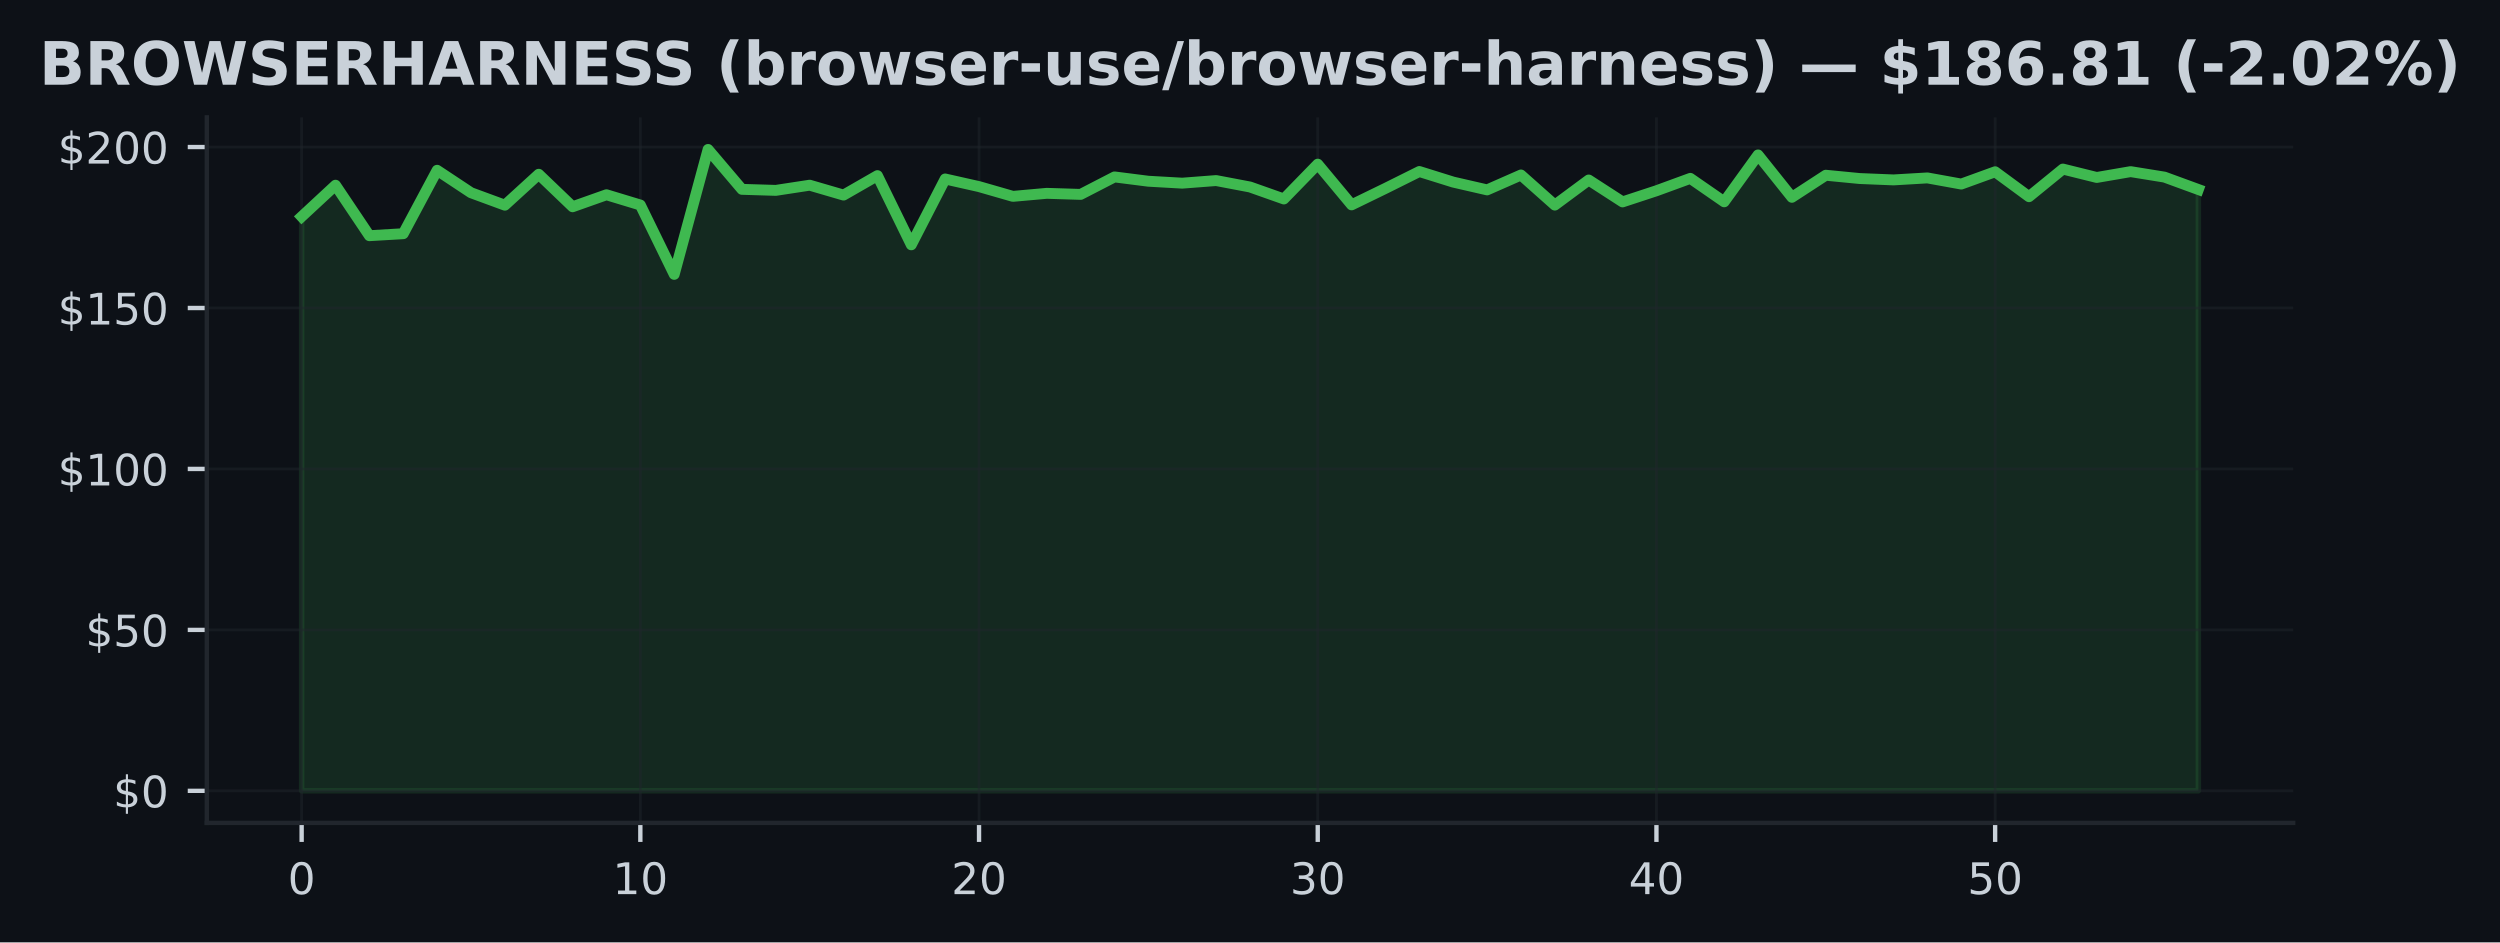
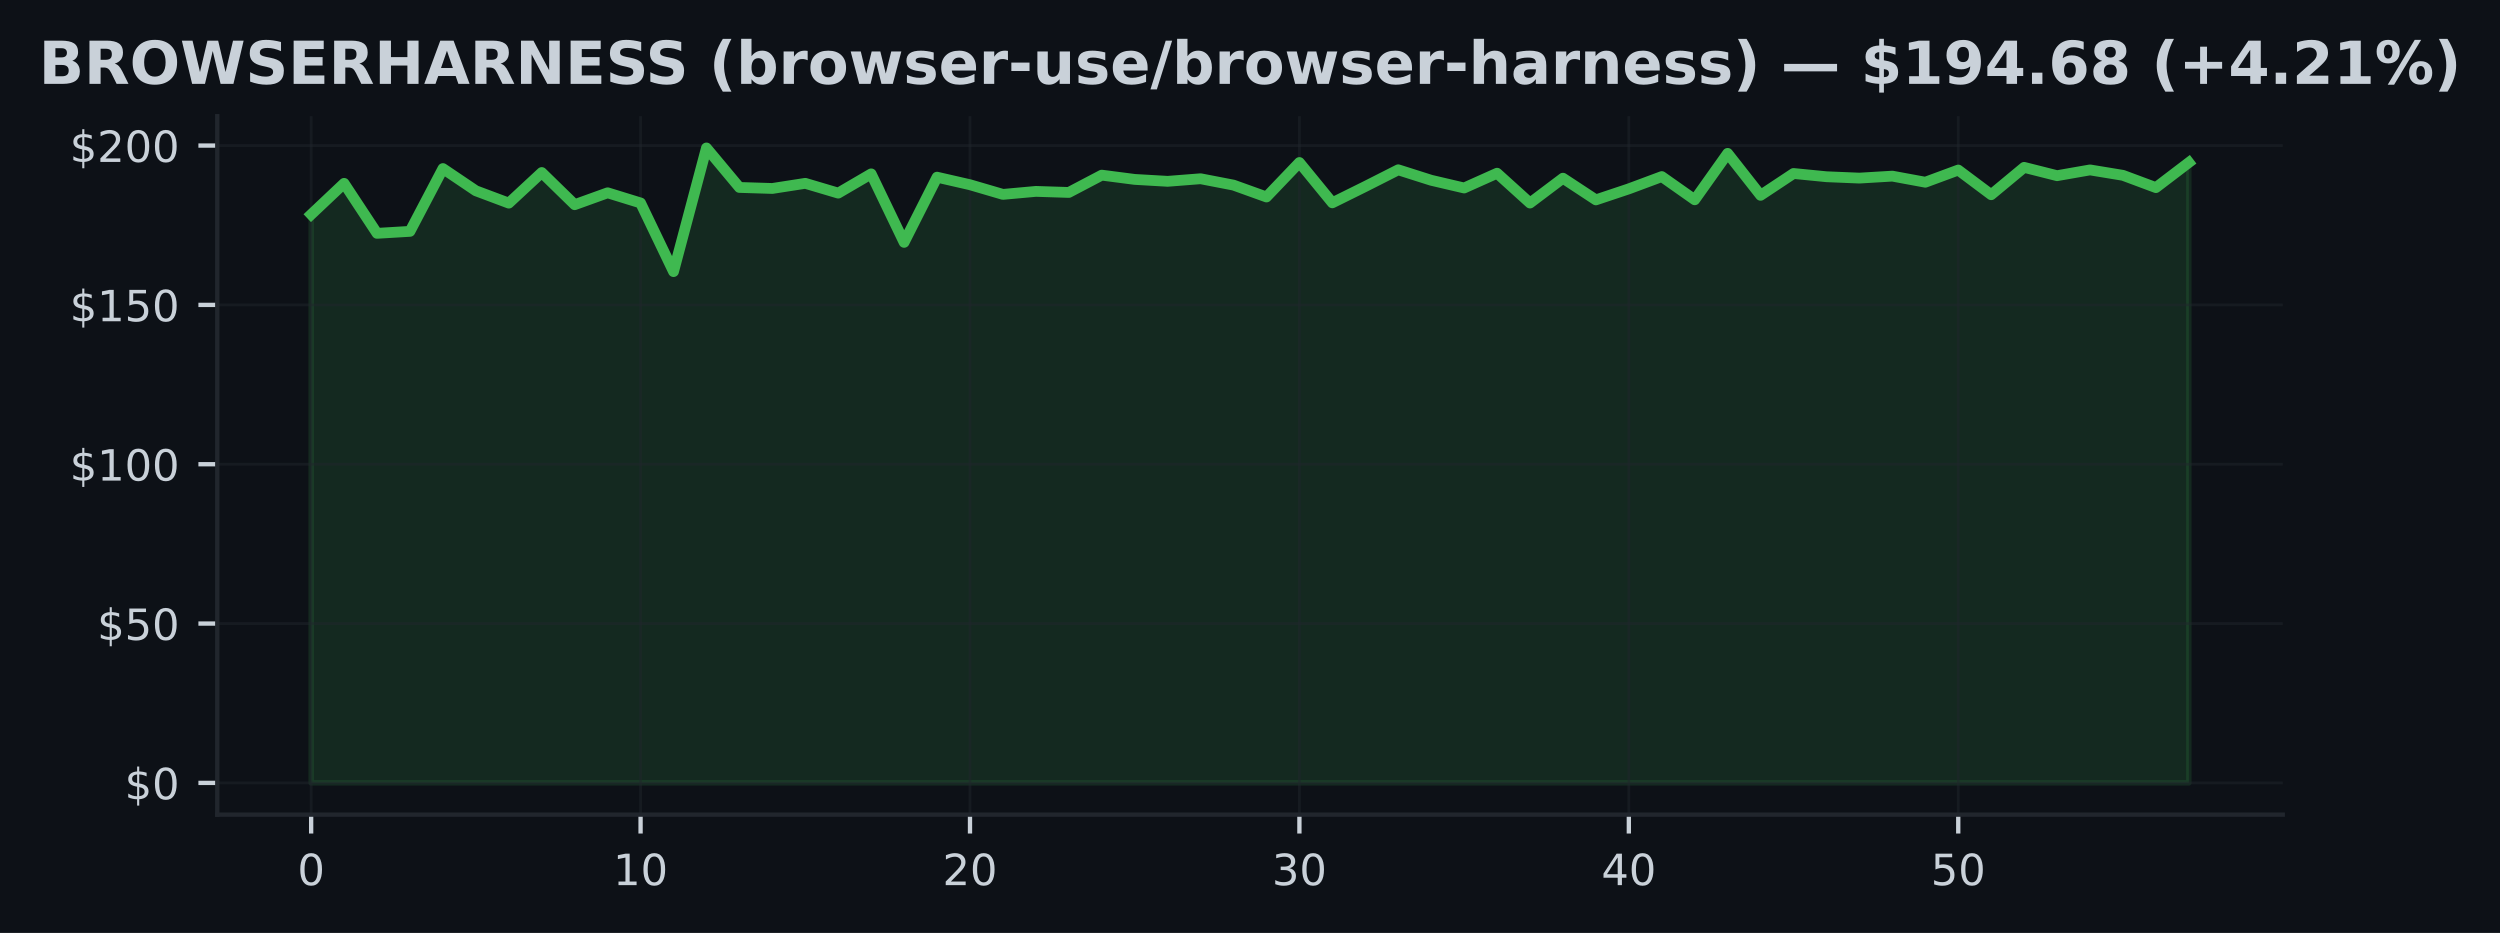
- <svg xmlns="http://www.w3.org/2000/svg" xmlns:xlink="http://www.w3.org/1999/xlink" width="459.106pt" height="173.061pt" viewBox="0 0 459.106 173.061" version="1.1">
+ <svg xmlns="http://www.w3.org/2000/svg" xmlns:xlink="http://www.w3.org/1999/xlink" width="463.759pt" height="173.061pt" viewBox="0 0 463.759 173.061" version="1.1">
  <defs>
    <style type="text/css">*{stroke-linejoin: round; stroke-linecap: butt}</style>
  </defs>
  <g id="figure_1">
    <g id="patch_1">
-       <path d="M 0 173.061  L 459.106 173.061  L 459.106 0  L 0 0  z " style="fill: #0d1117" />
+       <path d="M 0 173.061  L 463.759 173.061  L 463.759 0  L 0 0  z " style="fill: #0d1117" />
    </g>
    <g id="axes_1">
      <g id="patch_2">
-         <path d="M 37.978 151.118  L 421.128 151.118  L 421.128 21.558  L 37.978 21.558  z " style="fill: #0d1117" />
+         <path d="M 40.304 151.118  L 423.454 151.118  L 423.454 21.558  L 40.304 21.558  z " style="fill: #0d1117" />
      </g>
      <g id="FillBetweenPolyCollection_1">
        <defs>
-           <path id="m6c54818501" d="M 55.394 -27.832  L 55.394 -133.277  L 61.614 -139.046  L 67.834 -129.777  L 74.054 -130.144  L 80.274 -141.789  L 86.494 -137.669  L 92.714 -135.381  L 98.934 -141.056  L 105.154 -135.091  L 111.374 -137.296  L 117.594 -135.411  L 123.814 -122.678  L 130.033 -145.613  L 136.253 -138.289  L 142.473 -138.1  L 148.693 -139.052  L 154.913 -137.237  L 161.133 -140.808  L 167.353 -128.104  L 173.573 -140.193  L 179.793 -138.792  L 186.013 -137.001  L 192.233 -137.556  L 198.453 -137.361  L 204.673 -140.571  L 210.893 -139.779  L 217.113 -139.424  L 223.333 -139.903  L 229.553 -138.721  L 235.773 -136.522  L 241.993 -142.912  L 248.213 -135.44  L 254.433 -138.467  L 260.653 -141.564  L 266.873 -139.619  L 273.093 -138.189  L 279.313 -140.926  L 285.533 -135.399  L 291.753 -140.004  L 297.973 -135.984  L 304.193 -138.029  L 310.413 -140.305  L 316.633 -136.002  L 322.852 -144.608  L 329.072 -136.829  L 335.292 -140.878  L 341.512 -140.276  L 347.732 -140.021  L 353.952 -140.388  L 360.172 -139.259  L 366.392 -141.517  L 372.612 -136.942  L 378.832 -142.013  L 385.052 -140.471  L 391.272 -141.541  L 397.492 -140.536  L 403.712 -138.26  L 403.712 -27.832  L 403.712 -27.832  L 397.492 -27.832  L 391.272 -27.832  L 385.052 -27.832  L 378.832 -27.832  L 372.612 -27.832  L 366.392 -27.832  L 360.172 -27.832  L 353.952 -27.832  L 347.732 -27.832  L 341.512 -27.832  L 335.292 -27.832  L 329.072 -27.832  L 322.852 -27.832  L 316.633 -27.832  L 310.413 -27.832  L 304.193 -27.832  L 297.973 -27.832  L 291.753 -27.832  L 285.533 -27.832  L 279.313 -27.832  L 273.093 -27.832  L 266.873 -27.832  L 260.653 -27.832  L 254.433 -27.832  L 248.213 -27.832  L 241.993 -27.832  L 235.773 -27.832  L 229.553 -27.832  L 223.333 -27.832  L 217.113 -27.832  L 210.893 -27.832  L 204.673 -27.832  L 198.453 -27.832  L 192.233 -27.832  L 186.013 -27.832  L 179.793 -27.832  L 173.573 -27.832  L 167.353 -27.832  L 161.133 -27.832  L 154.913 -27.832  L 148.693 -27.832  L 142.473 -27.832  L 136.253 -27.832  L 130.033 -27.832  L 123.814 -27.832  L 117.594 -27.832  L 111.374 -27.832  L 105.154 -27.832  L 98.934 -27.832  L 92.714 -27.832  L 86.494 -27.832  L 80.274 -27.832  L 74.054 -27.832  L 67.834 -27.832  L 61.614 -27.832  L 55.394 -27.832  z " style="stroke: #3fb950; stroke-opacity: 0.15" />
+           <path id="m1ab6bc17b4" d="M 57.72 -27.832  L 57.72 -133.277  L 63.831 -139.046  L 69.942 -129.777  L 76.053 -130.144  L 82.164 -141.789  L 88.274 -137.669  L 94.385 -135.381  L 100.496 -141.056  L 106.607 -135.091  L 112.718 -137.296  L 118.829 -135.411  L 124.94 -122.678  L 131.05 -145.613  L 137.161 -138.289  L 143.272 -138.1  L 149.383 -139.052  L 155.494 -137.237  L 161.605 -140.808  L 167.715 -128.104  L 173.826 -140.193  L 179.937 -138.792  L 186.048 -137.001  L 192.159 -137.556  L 198.27 -137.361  L 204.38 -140.571  L 210.491 -139.779  L 216.602 -139.424  L 222.713 -139.903  L 228.824 -138.721  L 234.935 -136.522  L 241.046 -142.912  L 247.156 -135.44  L 253.267 -138.467  L 259.378 -141.564  L 265.489 -139.619  L 271.6 -138.189  L 277.711 -140.926  L 283.821 -135.399  L 289.932 -140.004  L 296.043 -135.984  L 302.154 -138.029  L 308.265 -140.305  L 314.376 -136.002  L 320.487 -144.608  L 326.597 -136.829  L 332.708 -140.878  L 338.819 -140.276  L 344.93 -140.021  L 351.041 -140.388  L 357.152 -139.259  L 363.262 -141.517  L 369.373 -136.942  L 375.484 -142.013  L 381.595 -140.471  L 387.706 -141.541  L 393.817 -140.536  L 399.928 -138.26  L 406.038 -142.912  L 406.038 -27.832  L 406.038 -27.832  L 399.928 -27.832  L 393.817 -27.832  L 387.706 -27.832  L 381.595 -27.832  L 375.484 -27.832  L 369.373 -27.832  L 363.262 -27.832  L 357.152 -27.832  L 351.041 -27.832  L 344.93 -27.832  L 338.819 -27.832  L 332.708 -27.832  L 326.597 -27.832  L 320.487 -27.832  L 314.376 -27.832  L 308.265 -27.832  L 302.154 -27.832  L 296.043 -27.832  L 289.932 -27.832  L 283.821 -27.832  L 277.711 -27.832  L 271.6 -27.832  L 265.489 -27.832  L 259.378 -27.832  L 253.267 -27.832  L 247.156 -27.832  L 241.046 -27.832  L 234.935 -27.832  L 228.824 -27.832  L 222.713 -27.832  L 216.602 -27.832  L 210.491 -27.832  L 204.38 -27.832  L 198.27 -27.832  L 192.159 -27.832  L 186.048 -27.832  L 179.937 -27.832  L 173.826 -27.832  L 167.715 -27.832  L 161.605 -27.832  L 155.494 -27.832  L 149.383 -27.832  L 143.272 -27.832  L 137.161 -27.832  L 131.05 -27.832  L 124.94 -27.832  L 118.829 -27.832  L 112.718 -27.832  L 106.607 -27.832  L 100.496 -27.832  L 94.385 -27.832  L 88.274 -27.832  L 82.164 -27.832  L 76.053 -27.832  L 69.942 -27.832  L 63.831 -27.832  L 57.72 -27.832  z " style="stroke: #3fb950; stroke-opacity: 0.15" />
        </defs>
-         <g clip-path="url(#p0e33c841da)">
-           <use xlink:href="#m6c54818501" x="0" y="173.061" style="fill: #3fb950; fill-opacity: 0.15; stroke: #3fb950; stroke-opacity: 0.15" />
+         <g clip-path="url(#pf4659c3455)">
+           <use xlink:href="#m1ab6bc17b4" x="0" y="173.061" style="fill: #3fb950; fill-opacity: 0.15; stroke: #3fb950; stroke-opacity: 0.15" />
        </g>
      </g>
      <g id="matplotlib.axis_1">
        <g id="xtick_1">
          <g id="line2d_1">
-             <path d="M 55.394 151.118  L 55.394 21.558  " clip-path="url(#p0e33c841da)" style="fill: none; stroke: #21262d; stroke-opacity: 0.5; stroke-width: 0.5; stroke-linecap: square" />
+             <path d="M 57.72 151.118  L 57.72 21.558  " clip-path="url(#pf4659c3455)" style="fill: none; stroke: #21262d; stroke-opacity: 0.5; stroke-width: 0.5; stroke-linecap: square" />
          </g>
          <g id="line2d_2">
            <defs>
-               <path id="m4945e90369" d="M 0 0  L 0 3.5  " style="stroke: #c9d1d9; stroke-width: 0.8" />
+               <path id="m1c50ea0f66" d="M 0 0  L 0 3.5  " style="stroke: #c9d1d9; stroke-width: 0.8" />
            </defs>
            <g>
-               <use xlink:href="#m4945e90369" x="55.394" y="151.118" style="fill: #c9d1d9; stroke: #c9d1d9; stroke-width: 0.8" />
+               <use xlink:href="#m1c50ea0f66" x="57.72" y="151.118" style="fill: #c9d1d9; stroke: #c9d1d9; stroke-width: 0.8" />
            </g>
          </g>
          <g id="text_1">
-             <g style="fill: #c9d1d9" transform="translate(52.84888 164.197) scale(0.08 -0.08)">
+             <g style="fill: #c9d1d9" transform="translate(55.17521 164.197) scale(0.08 -0.08)">
              <defs>
                <path id="DejaVuSans-30" d="M 2034 4250  Q 1547 4250 1301 3770  Q 1056 3291 1056 2328  Q 1056 1369 1301 889  Q 1547 409 2034 409  Q 2525 409 2770 889  Q 3016 1369 3016 2328  Q 3016 3291 2770 3770  Q 2525 4250 2034 4250  z M 2034 4750  Q 2819 4750 3233 4129  Q 3647 3509 3647 2328  Q 3647 1150 3233 529  Q 2819 -91 2034 -91  Q 1250 -91 836 529  Q 422 1150 422 2328  Q 422 3509 836 4129  Q 1250 4750 2034 4750  z " transform="scale(0.015625)" />
              </defs>
              <use xlink:href="#DejaVuSans-30" />
            </g>
          </g>
        </g>
        <g id="xtick_2">
          <g id="line2d_3">
-             <path d="M 117.594 151.118  L 117.594 21.558  " clip-path="url(#p0e33c841da)" style="fill: none; stroke: #21262d; stroke-opacity: 0.5; stroke-width: 0.5; stroke-linecap: square" />
+             <path d="M 118.829 151.118  L 118.829 21.558  " clip-path="url(#pf4659c3455)" style="fill: none; stroke: #21262d; stroke-opacity: 0.5; stroke-width: 0.5; stroke-linecap: square" />
          </g>
          <g id="line2d_4">
            <g>
-               <use xlink:href="#m4945e90369" x="117.594" y="151.118" style="fill: #c9d1d9; stroke: #c9d1d9; stroke-width: 0.8" />
+               <use xlink:href="#m1c50ea0f66" x="118.829" y="151.118" style="fill: #c9d1d9; stroke: #c9d1d9; stroke-width: 0.8" />
            </g>
          </g>
          <g id="text_2">
-             <g style="fill: #c9d1d9" transform="translate(112.5036 164.197) scale(0.08 -0.08)">
+             <g style="fill: #c9d1d9" transform="translate(113.7387 164.197) scale(0.08 -0.08)">
              <defs>
                <path id="DejaVuSans-31" d="M 794 531  L 1825 531  L 1825 4091  L 703 3866  L 703 4441  L 1819 4666  L 2450 4666  L 2450 531  L 3481 531  L 3481 0  L 794 0  L 794 531  z " transform="scale(0.015625)" />
              </defs>
              <use xlink:href="#DejaVuSans-31" />
              <use xlink:href="#DejaVuSans-30" transform="translate(63.62305 0)" />
            </g>
          </g>
        </g>
        <g id="xtick_3">
          <g id="line2d_5">
-             <path d="M 179.793 151.118  L 179.793 21.558  " clip-path="url(#p0e33c841da)" style="fill: none; stroke: #21262d; stroke-opacity: 0.5; stroke-width: 0.5; stroke-linecap: square" />
+             <path d="M 179.937 151.118  L 179.937 21.558  " clip-path="url(#pf4659c3455)" style="fill: none; stroke: #21262d; stroke-opacity: 0.5; stroke-width: 0.5; stroke-linecap: square" />
          </g>
          <g id="line2d_6">
            <g>
-               <use xlink:href="#m4945e90369" x="179.793" y="151.118" style="fill: #c9d1d9; stroke: #c9d1d9; stroke-width: 0.8" />
+               <use xlink:href="#m1c50ea0f66" x="179.937" y="151.118" style="fill: #c9d1d9; stroke: #c9d1d9; stroke-width: 0.8" />
            </g>
          </g>
          <g id="text_3">
-             <g style="fill: #c9d1d9" transform="translate(174.7032 164.197) scale(0.08 -0.08)">
+             <g style="fill: #c9d1d9" transform="translate(174.8471 164.197) scale(0.08 -0.08)">
              <defs>
                <path id="DejaVuSans-32" d="M 1228 531  L 3431 531  L 3431 0  L 469 0  L 469 531  Q 828 903 1448 1529  Q 2069 2156 2228 2338  Q 2531 2678 2651 2914  Q 2772 3150 2772 3378  Q 2772 3750 2511 3984  Q 2250 4219 1831 4219  Q 1534 4219 1204 4116  Q 875 4013 500 3803  L 500 4441  Q 881 4594 1212 4672  Q 1544 4750 1819 4750  Q 2544 4750 2975 4387  Q 3406 4025 3406 3419  Q 3406 3131 3298 2873  Q 3191 2616 2906 2266  Q 2828 2175 2409 1742  Q 1991 1309 1228 531  z " transform="scale(0.015625)" />
              </defs>
              <use xlink:href="#DejaVuSans-32" />
              <use xlink:href="#DejaVuSans-30" transform="translate(63.62305 0)" />
            </g>
          </g>
        </g>
        <g id="xtick_4">
          <g id="line2d_7">
-             <path d="M 241.993 151.118  L 241.993 21.558  " clip-path="url(#p0e33c841da)" style="fill: none; stroke: #21262d; stroke-opacity: 0.5; stroke-width: 0.5; stroke-linecap: square" />
+             <path d="M 241.046 151.118  L 241.046 21.558  " clip-path="url(#pf4659c3455)" style="fill: none; stroke: #21262d; stroke-opacity: 0.5; stroke-width: 0.5; stroke-linecap: square" />
          </g>
          <g id="line2d_8">
            <g>
-               <use xlink:href="#m4945e90369" x="241.993" y="151.118" style="fill: #c9d1d9; stroke: #c9d1d9; stroke-width: 0.8" />
+               <use xlink:href="#m1c50ea0f66" x="241.046" y="151.118" style="fill: #c9d1d9; stroke: #c9d1d9; stroke-width: 0.8" />
            </g>
          </g>
          <g id="text_4">
-             <g style="fill: #c9d1d9" transform="translate(236.9029 164.197) scale(0.08 -0.08)">
+             <g style="fill: #c9d1d9" transform="translate(235.9556 164.197) scale(0.08 -0.08)">
              <defs>
                <path id="DejaVuSans-33" d="M 2597 2516  Q 3050 2419 3304 2112  Q 3559 1806 3559 1356  Q 3559 666 3084 287  Q 2609 -91 1734 -91  Q 1441 -91 1130 -33  Q 819 25 488 141  L 488 750  Q 750 597 1062 519  Q 1375 441 1716 441  Q 2309 441 2620 675  Q 2931 909 2931 1356  Q 2931 1769 2642 2001  Q 2353 2234 1838 2234  L 1294 2234  L 1294 2753  L 1863 2753  Q 2328 2753 2575 2939  Q 2822 3125 2822 3475  Q 2822 3834 2567 4026  Q 2313 4219 1838 4219  Q 1578 4219 1281 4162  Q 984 4106 628 3988  L 628 4550  Q 988 4650 1302 4700  Q 1616 4750 1894 4750  Q 2613 4750 3031 4423  Q 3450 4097 3450 3541  Q 3450 3153 3228 2886  Q 3006 2619 2597 2516  z " transform="scale(0.015625)" />
              </defs>
              <use xlink:href="#DejaVuSans-33" />
              <use xlink:href="#DejaVuSans-30" transform="translate(63.62305 0)" />
            </g>
          </g>
        </g>
        <g id="xtick_5">
          <g id="line2d_9">
-             <path d="M 304.193 151.118  L 304.193 21.558  " clip-path="url(#p0e33c841da)" style="fill: none; stroke: #21262d; stroke-opacity: 0.5; stroke-width: 0.5; stroke-linecap: square" />
+             <path d="M 302.154 151.118  L 302.154 21.558  " clip-path="url(#pf4659c3455)" style="fill: none; stroke: #21262d; stroke-opacity: 0.5; stroke-width: 0.5; stroke-linecap: square" />
          </g>
          <g id="line2d_10">
            <g>
-               <use xlink:href="#m4945e90369" x="304.193" y="151.118" style="fill: #c9d1d9; stroke: #c9d1d9; stroke-width: 0.8" />
+               <use xlink:href="#m1c50ea0f66" x="302.154" y="151.118" style="fill: #c9d1d9; stroke: #c9d1d9; stroke-width: 0.8" />
            </g>
          </g>
          <g id="text_5">
-             <g style="fill: #c9d1d9" transform="translate(299.1026 164.197) scale(0.08 -0.08)">
+             <g style="fill: #c9d1d9" transform="translate(297.064 164.197) scale(0.08 -0.08)">
              <defs>
                <path id="DejaVuSans-34" d="M 2419 4116  L 825 1625  L 2419 1625  L 2419 4116  z M 2253 4666  L 3047 4666  L 3047 1625  L 3713 1625  L 3713 1100  L 3047 1100  L 3047 0  L 2419 0  L 2419 1100  L 313 1100  L 313 1709  L 2253 4666  z " transform="scale(0.015625)" />
              </defs>
              <use xlink:href="#DejaVuSans-34" />
              <use xlink:href="#DejaVuSans-30" transform="translate(63.62305 0)" />
            </g>
          </g>
        </g>
        <g id="xtick_6">
          <g id="line2d_11">
-             <path d="M 366.392 151.118  L 366.392 21.558  " clip-path="url(#p0e33c841da)" style="fill: none; stroke: #21262d; stroke-opacity: 0.5; stroke-width: 0.5; stroke-linecap: square" />
+             <path d="M 363.262 151.118  L 363.262 21.558  " clip-path="url(#pf4659c3455)" style="fill: none; stroke: #21262d; stroke-opacity: 0.5; stroke-width: 0.5; stroke-linecap: square" />
          </g>
          <g id="line2d_12">
            <g>
-               <use xlink:href="#m4945e90369" x="366.392" y="151.118" style="fill: #c9d1d9; stroke: #c9d1d9; stroke-width: 0.8" />
+               <use xlink:href="#m1c50ea0f66" x="363.262" y="151.118" style="fill: #c9d1d9; stroke: #c9d1d9; stroke-width: 0.8" />
            </g>
          </g>
          <g id="text_6">
-             <g style="fill: #c9d1d9" transform="translate(361.3023 164.197) scale(0.08 -0.08)">
+             <g style="fill: #c9d1d9" transform="translate(358.1725 164.197) scale(0.08 -0.08)">
              <defs>
                <path id="DejaVuSans-35" d="M 691 4666  L 3169 4666  L 3169 4134  L 1269 4134  L 1269 2991  Q 1406 3038 1543 3061  Q 1681 3084 1819 3084  Q 2600 3084 3056 2656  Q 3513 2228 3513 1497  Q 3513 744 3044 326  Q 2575 -91 1722 -91  Q 1428 -91 1123 -41  Q 819 9 494 109  L 494 744  Q 775 591 1075 516  Q 1375 441 1709 441  Q 2250 441 2565 725  Q 2881 1009 2881 1497  Q 2881 1984 2565 2268  Q 2250 2553 1709 2553  Q 1456 2553 1204 2497  Q 953 2441 691 2322  L 691 4666  z " transform="scale(0.015625)" />
              </defs>
              <use xlink:href="#DejaVuSans-35" />
              <use xlink:href="#DejaVuSans-30" transform="translate(63.62305 0)" />
            </g>
          </g>
        </g>
      </g>
      <g id="matplotlib.axis_2">
        <g id="ytick_1">
          <g id="line2d_13">
-             <path d="M 37.978 145.229  L 421.128 145.229  " clip-path="url(#p0e33c841da)" style="fill: none; stroke: #21262d; stroke-opacity: 0.5; stroke-width: 0.5; stroke-linecap: square" />
+             <path d="M 40.304 145.229  L 423.454 145.229  " clip-path="url(#pf4659c3455)" style="fill: none; stroke: #21262d; stroke-opacity: 0.5; stroke-width: 0.5; stroke-linecap: square" />
          </g>
          <g id="line2d_14">
            <defs>
-               <path id="m9c0dbf8bbf" d="M 0 0  L -3.5 0  " style="stroke: #c9d1d9; stroke-width: 0.8" />
+               <path id="m579ed094b8" d="M 0 0  L -3.5 0  " style="stroke: #c9d1d9; stroke-width: 0.8" />
            </defs>
            <g>
-               <use xlink:href="#m9c0dbf8bbf" x="37.978" y="145.229" style="fill: #c9d1d9; stroke: #c9d1d9; stroke-width: 0.8" />
+               <use xlink:href="#m579ed094b8" x="40.304" y="145.229" style="fill: #c9d1d9; stroke: #c9d1d9; stroke-width: 0.8" />
            </g>
          </g>
          <g id="text_7">
-             <g style="fill: #c9d1d9" transform="translate(20.79797 148.2686) scale(0.08 -0.08)">
+             <g style="fill: #c9d1d9" transform="translate(23.1243 148.2686) scale(0.08 -0.08)">
              <defs>
                <path id="DejaVuSans-24" d="M 2163 -941  L 1850 -941  L 1847 0  Q 1519 6 1191 76  Q 863 147 531 288  L 531 850  Q 850 650 1176 548  Q 1503 447 1850 444  L 1850 1869  Q 1159 1981 845 2250  Q 531 2519 531 2988  Q 531 3497 872 3790  Q 1213 4084 1850 4128  L 1850 4863  L 2163 4863  L 2163 4138  Q 2453 4125 2725 4076  Q 2997 4028 3256 3944  L 3256 3397  Q 2997 3528 2723 3600  Q 2450 3672 2163 3684  L 2163 2350  Q 2872 2241 3206 1959  Q 3541 1678 3541 1191  Q 3541 663 3186 358  Q 2831 53 2163 6  L 2163 -941  z M 1850 2406  L 1850 3688  Q 1488 3647 1297 3481  Q 1106 3316 1106 3041  Q 1106 2772 1282 2622  Q 1459 2472 1850 2406  z M 2163 1806  L 2163 453  Q 2559 506 2761 678  Q 2963 850 2963 1131  Q 2963 1406 2770 1568  Q 2578 1731 2163 1806  z " transform="scale(0.015625)" />
              </defs>
              <use xlink:href="#DejaVuSans-24" />
              <use xlink:href="#DejaVuSans-30" transform="translate(63.62305 0)" />
            </g>
          </g>
        </g>
        <g id="ytick_2">
          <g id="line2d_15">
-             <path d="M 37.978 115.673  L 421.128 115.673  " clip-path="url(#p0e33c841da)" style="fill: none; stroke: #21262d; stroke-opacity: 0.5; stroke-width: 0.5; stroke-linecap: square" />
+             <path d="M 40.304 115.673  L 423.454 115.673  " clip-path="url(#pf4659c3455)" style="fill: none; stroke: #21262d; stroke-opacity: 0.5; stroke-width: 0.5; stroke-linecap: square" />
          </g>
          <g id="line2d_16">
            <g>
-               <use xlink:href="#m9c0dbf8bbf" x="37.978" y="115.673" style="fill: #c9d1d9; stroke: #c9d1d9; stroke-width: 0.8" />
+               <use xlink:href="#m579ed094b8" x="40.304" y="115.673" style="fill: #c9d1d9; stroke: #c9d1d9; stroke-width: 0.8" />
            </g>
          </g>
          <g id="text_8">
-             <g style="fill: #c9d1d9" transform="translate(15.70797 118.7123) scale(0.08 -0.08)">
+             <g style="fill: #c9d1d9" transform="translate(18.0343 118.7123) scale(0.08 -0.08)">
              <use xlink:href="#DejaVuSans-24" />
              <use xlink:href="#DejaVuSans-35" transform="translate(63.62305 0)" />
              <use xlink:href="#DejaVuSans-30" transform="translate(127.2461 0)" />
            </g>
          </g>
        </g>
        <g id="ytick_3">
          <g id="line2d_17">
-             <path d="M 37.978 86.117  L 421.128 86.117  " clip-path="url(#p0e33c841da)" style="fill: none; stroke: #21262d; stroke-opacity: 0.5; stroke-width: 0.5; stroke-linecap: square" />
+             <path d="M 40.304 86.117  L 423.454 86.117  " clip-path="url(#pf4659c3455)" style="fill: none; stroke: #21262d; stroke-opacity: 0.5; stroke-width: 0.5; stroke-linecap: square" />
          </g>
          <g id="line2d_18">
            <g>
-               <use xlink:href="#m9c0dbf8bbf" x="37.978" y="86.117" style="fill: #c9d1d9; stroke: #c9d1d9; stroke-width: 0.8" />
+               <use xlink:href="#m579ed094b8" x="40.304" y="86.117" style="fill: #c9d1d9; stroke: #c9d1d9; stroke-width: 0.8" />
            </g>
          </g>
          <g id="text_9">
-             <g style="fill: #c9d1d9" transform="translate(10.61797 89.15598) scale(0.08 -0.08)">
+             <g style="fill: #c9d1d9" transform="translate(12.9443 89.15598) scale(0.08 -0.08)">
              <use xlink:href="#DejaVuSans-24" />
              <use xlink:href="#DejaVuSans-31" transform="translate(63.62305 0)" />
              <use xlink:href="#DejaVuSans-30" transform="translate(127.2461 0)" />
              <use xlink:href="#DejaVuSans-30" transform="translate(190.8691 0)" />
            </g>
          </g>
        </g>
        <g id="ytick_4">
          <g id="line2d_19">
-             <path d="M 37.978 56.56  L 421.128 56.56  " clip-path="url(#p0e33c841da)" style="fill: none; stroke: #21262d; stroke-opacity: 0.5; stroke-width: 0.5; stroke-linecap: square" />
+             <path d="M 40.304 56.56  L 423.454 56.56  " clip-path="url(#pf4659c3455)" style="fill: none; stroke: #21262d; stroke-opacity: 0.5; stroke-width: 0.5; stroke-linecap: square" />
          </g>
          <g id="line2d_20">
            <g>
-               <use xlink:href="#m9c0dbf8bbf" x="37.978" y="56.56" style="fill: #c9d1d9; stroke: #c9d1d9; stroke-width: 0.8" />
+               <use xlink:href="#m579ed094b8" x="40.304" y="56.56" style="fill: #c9d1d9; stroke: #c9d1d9; stroke-width: 0.8" />
            </g>
          </g>
          <g id="text_10">
-             <g style="fill: #c9d1d9" transform="translate(10.61797 59.59969) scale(0.08 -0.08)">
+             <g style="fill: #c9d1d9" transform="translate(12.9443 59.59969) scale(0.08 -0.08)">
              <use xlink:href="#DejaVuSans-24" />
              <use xlink:href="#DejaVuSans-31" transform="translate(63.62305 0)" />
              <use xlink:href="#DejaVuSans-35" transform="translate(127.2461 0)" />
              <use xlink:href="#DejaVuSans-30" transform="translate(190.8691 0)" />
            </g>
          </g>
        </g>
        <g id="ytick_5">
          <g id="line2d_21">
-             <path d="M 37.978 27.004  L 421.128 27.004  " clip-path="url(#p0e33c841da)" style="fill: none; stroke: #21262d; stroke-opacity: 0.5; stroke-width: 0.5; stroke-linecap: square" />
+             <path d="M 40.304 27.004  L 423.454 27.004  " clip-path="url(#pf4659c3455)" style="fill: none; stroke: #21262d; stroke-opacity: 0.5; stroke-width: 0.5; stroke-linecap: square" />
          </g>
          <g id="line2d_22">
            <g>
-               <use xlink:href="#m9c0dbf8bbf" x="37.978" y="27.004" style="fill: #c9d1d9; stroke: #c9d1d9; stroke-width: 0.8" />
+               <use xlink:href="#m579ed094b8" x="40.304" y="27.004" style="fill: #c9d1d9; stroke: #c9d1d9; stroke-width: 0.8" />
            </g>
          </g>
          <g id="text_11">
-             <g style="fill: #c9d1d9" transform="translate(10.61797 30.0434) scale(0.08 -0.08)">
+             <g style="fill: #c9d1d9" transform="translate(12.9443 30.0434) scale(0.08 -0.08)">
              <use xlink:href="#DejaVuSans-24" />
              <use xlink:href="#DejaVuSans-32" transform="translate(63.62305 0)" />
              <use xlink:href="#DejaVuSans-30" transform="translate(127.2461 0)" />
              <use xlink:href="#DejaVuSans-30" transform="translate(190.8691 0)" />
            </g>
          </g>
        </g>
      </g>
      <g id="line2d_23">
-         <path d="M 55.394 39.784  L 61.614 34.015  L 67.834 43.284  L 74.054 42.917  L 80.274 31.272  L 86.494 35.392  L 92.714 37.68  L 98.934 32.005  L 105.154 37.969  L 111.374 35.765  L 117.594 37.65  L 123.814 50.383  L 130.033 27.447  L 136.253 34.771  L 142.473 34.961  L 148.693 34.009  L 154.913 35.824  L 161.133 32.253  L 167.353 44.957  L 173.573 32.868  L 179.793 34.269  L 186.013 36.06  L 192.233 35.504  L 198.453 35.699  L 204.673 32.49  L 210.893 33.282  L 217.113 33.636  L 223.333 33.158  L 229.553 34.34  L 235.773 36.539  L 241.993 30.149  L 248.213 37.621  L 254.433 34.594  L 260.653 31.497  L 266.873 33.441  L 273.093 34.872  L 279.313 32.135  L 285.533 37.662  L 291.753 33.057  L 297.973 37.077  L 304.193 35.032  L 310.413 32.756  L 316.633 37.059  L 322.852 28.452  L 329.072 36.232  L 335.292 32.182  L 341.512 32.785  L 347.732 33.039  L 353.952 32.673  L 360.172 33.802  L 366.392 31.544  L 372.612 36.119  L 378.832 31.047  L 385.052 32.59  L 391.272 31.52  L 397.492 32.525  L 403.712 34.801  " clip-path="url(#p0e33c841da)" style="fill: none; stroke: #3fb950; stroke-width: 2; stroke-linecap: square" />
+         <path d="M 57.72 39.784  L 63.831 34.015  L 69.942 43.284  L 76.053 42.917  L 82.164 31.272  L 88.274 35.392  L 94.385 37.68  L 100.496 32.005  L 106.607 37.969  L 112.718 35.765  L 118.829 37.65  L 124.94 50.383  L 131.05 27.447  L 137.161 34.771  L 143.272 34.961  L 149.383 34.009  L 155.494 35.824  L 161.605 32.253  L 167.715 44.957  L 173.826 32.868  L 179.937 34.269  L 186.048 36.06  L 192.159 35.504  L 198.27 35.699  L 204.38 32.49  L 210.491 33.282  L 216.602 33.636  L 222.713 33.158  L 228.824 34.34  L 234.935 36.539  L 241.046 30.149  L 247.156 37.621  L 253.267 34.594  L 259.378 31.497  L 265.489 33.441  L 271.6 34.872  L 277.711 32.135  L 283.821 37.662  L 289.932 33.057  L 296.043 37.077  L 302.154 35.032  L 308.265 32.756  L 314.376 37.059  L 320.487 28.452  L 326.597 36.232  L 332.708 32.182  L 338.819 32.785  L 344.93 33.039  L 351.041 32.673  L 357.152 33.802  L 363.262 31.544  L 369.373 36.119  L 375.484 31.047  L 381.595 32.59  L 387.706 31.52  L 393.817 32.525  L 399.928 34.801  L 406.038 30.149  " clip-path="url(#pf4659c3455)" style="fill: none; stroke: #3fb950; stroke-width: 2; stroke-linecap: square" />
      </g>
      <g id="patch_3">
-         <path d="M 37.978 151.118  L 37.978 21.558  " style="fill: none; stroke: #21262d; stroke-width: 0.8; stroke-linejoin: miter; stroke-linecap: square" />
+         <path d="M 40.304 151.118  L 40.304 21.558  " style="fill: none; stroke: #21262d; stroke-width: 0.8; stroke-linejoin: miter; stroke-linecap: square" />
      </g>
      <g id="patch_4">
-         <path d="M 37.978 151.118  L 421.128 151.118  " style="fill: none; stroke: #21262d; stroke-width: 0.8; stroke-linejoin: miter; stroke-linecap: square" />
+         <path d="M 40.304 151.118  L 423.454 151.118  " style="fill: none; stroke: #21262d; stroke-width: 0.8; stroke-linejoin: miter; stroke-linecap: square" />
      </g>
      <g id="text_12">
        <g style="fill: #c9d1d9" transform="translate(7.2 15.55828) scale(0.11 -0.11)">
          <defs>
            <path id="DejaVuSans-Bold-42" d="M 2456 2859  Q 2741 2859 2887 2984  Q 3034 3109 3034 3353  Q 3034 3594 2887 3720  Q 2741 3847 2456 3847  L 1791 3847  L 1791 2859  L 2456 2859  z M 2497 819  Q 2859 819 3042 972  Q 3225 1125 3225 1434  Q 3225 1738 3044 1889  Q 2863 2041 2497 2041  L 1791 2041  L 1791 819  L 2497 819  z M 3616 2497  Q 4003 2384 4215 2081  Q 4428 1778 4428 1338  Q 4428 663 3972 331  Q 3516 0 2584 0  L 588 0  L 588 4666  L 2394 4666  Q 3366 4666 3802 4372  Q 4238 4078 4238 3431  Q 4238 3091 4078 2852  Q 3919 2613 3616 2497  z " transform="scale(0.015625)" />
            <path id="DejaVuSans-Bold-52" d="M 2297 2597  Q 2675 2597 2839 2737  Q 3003 2878 3003 3200  Q 3003 3519 2839 3656  Q 2675 3794 2297 3794  L 1791 3794  L 1791 2597  L 2297 2597  z M 1791 1766  L 1791 0  L 588 0  L 588 4666  L 2425 4666  Q 3347 4666 3776 4356  Q 4206 4047 4206 3378  Q 4206 2916 3982 2619  Q 3759 2322 3309 2181  Q 3556 2125 3751 1926  Q 3947 1728 4147 1325  L 4800 0  L 3519 0  L 2950 1159  Q 2778 1509 2601 1637  Q 2425 1766 2131 1766  L 1791 1766  z " transform="scale(0.015625)" />
            <path id="DejaVuSans-Bold-4f" d="M 2719 3878  Q 2169 3878 1866 3472  Q 1563 3066 1563 2328  Q 1563 1594 1866 1187  Q 2169 781 2719 781  Q 3272 781 3575 1187  Q 3878 1594 3878 2328  Q 3878 3066 3575 3472  Q 3272 3878 2719 3878  z M 2719 4750  Q 3844 4750 4481 4106  Q 5119 3463 5119 2328  Q 5119 1197 4481 553  Q 3844 -91 2719 -91  Q 1597 -91 958 553  Q 319 1197 319 2328  Q 319 3463 958 4106  Q 1597 4750 2719 4750  z " transform="scale(0.015625)" />
            <path id="DejaVuSans-Bold-57" d="M 191 4666  L 1344 4666  L 2150 1275  L 2950 4666  L 4109 4666  L 4909 1275  L 5716 4666  L 6859 4666  L 5759 0  L 4372 0  L 3525 3547  L 2688 0  L 1300 0  L 191 4666  z " transform="scale(0.015625)" />
            <path id="DejaVuSans-Bold-53" d="M 3834 4519  L 3834 3531  Q 3450 3703 3084 3790  Q 2719 3878 2394 3878  Q 1963 3878 1756 3759  Q 1550 3641 1550 3391  Q 1550 3203 1689 3098  Q 1828 2994 2194 2919  L 2706 2816  Q 3484 2659 3812 2340  Q 4141 2022 4141 1434  Q 4141 663 3683 286  Q 3225 -91 2284 -91  Q 1841 -91 1394 -6  Q 947 78 500 244  L 500 1259  Q 947 1022 1364 901  Q 1781 781 2169 781  Q 2563 781 2772 912  Q 2981 1044 2981 1288  Q 2981 1506 2839 1625  Q 2697 1744 2272 1838  L 1806 1941  Q 1106 2091 782 2419  Q 459 2747 459 3303  Q 459 4000 909 4375  Q 1359 4750 2203 4750  Q 2588 4750 2994 4692  Q 3400 4634 3834 4519  z " transform="scale(0.015625)" />
            <path id="DejaVuSans-Bold-45" d="M 588 4666  L 3834 4666  L 3834 3756  L 1791 3756  L 1791 2888  L 3713 2888  L 3713 1978  L 1791 1978  L 1791 909  L 3903 909  L 3903 0  L 588 0  L 588 4666  z " transform="scale(0.015625)" />
            <path id="DejaVuSans-Bold-48" d="M 588 4666  L 1791 4666  L 1791 2888  L 3566 2888  L 3566 4666  L 4769 4666  L 4769 0  L 3566 0  L 3566 1978  L 1791 1978  L 1791 0  L 588 0  L 588 4666  z " transform="scale(0.015625)" />
            <path id="DejaVuSans-Bold-41" d="M 3419 850  L 1538 850  L 1241 0  L 31 0  L 1759 4666  L 3194 4666  L 4922 0  L 3713 0  L 3419 850  z M 1838 1716  L 3116 1716  L 2478 3572  L 1838 1716  z " transform="scale(0.015625)" />
            <path id="DejaVuSans-Bold-4e" d="M 588 4666  L 1931 4666  L 3628 1466  L 3628 4666  L 4769 4666  L 4769 0  L 3425 0  L 1728 3200  L 1728 0  L 588 0  L 588 4666  z " transform="scale(0.015625)" />
            <path id="DejaVuSans-Bold-20" transform="scale(0.015625)" />
            <path id="DejaVuSans-Bold-28" d="M 2413 -844  L 1484 -844  Q 1006 -72 778 623  Q 550 1319 550 2003  Q 550 2688 779 3389  Q 1009 4091 1484 4856  L 2413 4856  Q 2013 4116 1813 3408  Q 1613 2700 1613 2009  Q 1613 1319 1811 609  Q 2009 -100 2413 -844  z " transform="scale(0.015625)" />
            <path id="DejaVuSans-Bold-62" d="M 2400 722  Q 2759 722 2948 984  Q 3138 1247 3138 1747  Q 3138 2247 2948 2509  Q 2759 2772 2400 2772  Q 2041 2772 1848 2508  Q 1656 2244 1656 1747  Q 1656 1250 1848 986  Q 2041 722 2400 722  z M 1656 2988  Q 1888 3294 2169 3439  Q 2450 3584 2816 3584  Q 3463 3584 3878 3070  Q 4294 2556 4294 1747  Q 4294 938 3878 423  Q 3463 -91 2816 -91  Q 2450 -91 2169 54  Q 1888 200 1656 506  L 1656 0  L 538 0  L 538 4863  L 1656 4863  L 1656 2988  z " transform="scale(0.015625)" />
            <path id="DejaVuSans-Bold-72" d="M 3138 2547  Q 2991 2616 2845 2648  Q 2700 2681 2553 2681  Q 2122 2681 1889 2404  Q 1656 2128 1656 1613  L 1656 0  L 538 0  L 538 3500  L 1656 3500  L 1656 2925  Q 1872 3269 2151 3426  Q 2431 3584 2822 3584  Q 2878 3584 2943 3579  Q 3009 3575 3134 3559  L 3138 2547  z " transform="scale(0.015625)" />
            <path id="DejaVuSans-Bold-6f" d="M 2203 2784  Q 1831 2784 1636 2517  Q 1441 2250 1441 1747  Q 1441 1244 1636 976  Q 1831 709 2203 709  Q 2569 709 2762 976  Q 2956 1244 2956 1747  Q 2956 2250 2762 2517  Q 2569 2784 2203 2784  z M 2203 3584  Q 3106 3584 3614 3096  Q 4122 2609 4122 1747  Q 4122 884 3614 396  Q 3106 -91 2203 -91  Q 1297 -91 786 396  Q 275 884 275 1747  Q 275 2609 786 3096  Q 1297 3584 2203 3584  z " transform="scale(0.015625)" />
            <path id="DejaVuSans-Bold-77" d="M 225 3500  L 1313 3500  L 1900 1088  L 2491 3500  L 3425 3500  L 4013 1113  L 4603 3500  L 5691 3500  L 4769 0  L 3547 0  L 2956 2406  L 2369 0  L 1147 0  L 225 3500  z " transform="scale(0.015625)" />
            <path id="DejaVuSans-Bold-73" d="M 3272 3391  L 3272 2541  Q 2913 2691 2578 2766  Q 2244 2841 1947 2841  Q 1628 2841 1473 2761  Q 1319 2681 1319 2516  Q 1319 2381 1436 2309  Q 1553 2238 1856 2203  L 2053 2175  Q 2913 2066 3209 1816  Q 3506 1566 3506 1031  Q 3506 472 3093 190  Q 2681 -91 1863 -91  Q 1516 -91 1145 -36  Q 775 19 384 128  L 384 978  Q 719 816 1070 734  Q 1422 653 1784 653  Q 2113 653 2278 743  Q 2444 834 2444 1013  Q 2444 1163 2330 1236  Q 2216 1309 1875 1350  L 1678 1375  Q 931 1469 631 1722  Q 331 1975 331 2491  Q 331 3047 712 3315  Q 1094 3584 1881 3584  Q 2191 3584 2531 3537  Q 2872 3491 3272 3391  z " transform="scale(0.015625)" />
            <path id="DejaVuSans-Bold-65" d="M 4031 1759  L 4031 1441  L 1416 1441  Q 1456 1047 1700 850  Q 1944 653 2381 653  Q 2734 653 3104 758  Q 3475 863 3866 1075  L 3866 213  Q 3469 63 3072 -14  Q 2675 -91 2278 -91  Q 1328 -91 801 392  Q 275 875 275 1747  Q 275 2603 792 3093  Q 1309 3584 2216 3584  Q 3041 3584 3536 3087  Q 4031 2591 4031 1759  z M 2881 2131  Q 2881 2450 2695 2645  Q 2509 2841 2209 2841  Q 1884 2841 1681 2658  Q 1478 2475 1428 2131  L 2881 2131  z " transform="scale(0.015625)" />
            <path id="DejaVuSans-Bold-2d" d="M 347 2297  L 2309 2297  L 2309 1388  L 347 1388  L 347 2297  z " transform="scale(0.015625)" />
            <path id="DejaVuSans-Bold-75" d="M 500 1363  L 500 3500  L 1625 3500  L 1625 3150  Q 1625 2866 1622 2436  Q 1619 2006 1619 1863  Q 1619 1441 1641 1255  Q 1663 1069 1716 984  Q 1784 875 1895 815  Q 2006 756 2150 756  Q 2500 756 2700 1025  Q 2900 1294 2900 1772  L 2900 3500  L 4019 3500  L 4019 0  L 2900 0  L 2900 506  Q 2647 200 2364 54  Q 2081 -91 1741 -91  Q 1134 -91 817 281  Q 500 653 500 1363  z " transform="scale(0.015625)" />
            <path id="DejaVuSans-Bold-2f" d="M 1644 4666  L 2338 4666  L 691 -594  L 0 -594  L 1644 4666  z " transform="scale(0.015625)" />
            <path id="DejaVuSans-Bold-68" d="M 4056 2131  L 4056 0  L 2931 0  L 2931 347  L 2931 1625  Q 2931 2084 2911 2256  Q 2891 2428 2841 2509  Q 2775 2619 2662 2680  Q 2550 2741 2406 2741  Q 2056 2741 1856 2470  Q 1656 2200 1656 1722  L 1656 0  L 538 0  L 538 4863  L 1656 4863  L 1656 2988  Q 1909 3294 2193 3439  Q 2478 3584 2822 3584  Q 3428 3584 3742 3212  Q 4056 2841 4056 2131  z " transform="scale(0.015625)" />
            <path id="DejaVuSans-Bold-61" d="M 2106 1575  Q 1756 1575 1579 1456  Q 1403 1338 1403 1106  Q 1403 894 1545 773  Q 1688 653 1941 653  Q 2256 653 2472 879  Q 2688 1106 2688 1447  L 2688 1575  L 2106 1575  z M 3816 1997  L 3816 0  L 2688 0  L 2688 519  Q 2463 200 2181 54  Q 1900 -91 1497 -91  Q 953 -91 614 226  Q 275 544 275 1050  Q 275 1666 698 1953  Q 1122 2241 2028 2241  L 2688 2241  L 2688 2328  Q 2688 2594 2478 2717  Q 2269 2841 1825 2841  Q 1466 2841 1156 2769  Q 847 2697 581 2553  L 581 3406  Q 941 3494 1303 3539  Q 1666 3584 2028 3584  Q 2975 3584 3395 3211  Q 3816 2838 3816 1997  z " transform="scale(0.015625)" />
            <path id="DejaVuSans-Bold-6e" d="M 4056 2131  L 4056 0  L 2931 0  L 2931 347  L 2931 1631  Q 2931 2084 2911 2256  Q 2891 2428 2841 2509  Q 2775 2619 2662 2680  Q 2550 2741 2406 2741  Q 2056 2741 1856 2470  Q 1656 2200 1656 1722  L 1656 0  L 538 0  L 538 3500  L 1656 3500  L 1656 2988  Q 1909 3294 2193 3439  Q 2478 3584 2822 3584  Q 3428 3584 3742 3212  Q 4056 2841 4056 2131  z " transform="scale(0.015625)" />
            <path id="DejaVuSans-Bold-29" d="M 513 -844  Q 913 -100 1113 609  Q 1313 1319 1313 2009  Q 1313 2700 1113 3408  Q 913 4116 513 4856  L 1441 4856  Q 1916 4091 2145 3389  Q 2375 2688 2375 2003  Q 2375 1319 2147 623  Q 1919 -72 1441 -844  L 513 -844  z " transform="scale(0.015625)" />
            <path id="DejaVuSans-Bold-2014" d="M 344 2156  L 6056 2156  L 6056 1350  L 344 1350  L 344 2156  z " transform="scale(0.015625)" />
            <path id="DejaVuSans-Bold-24" d="M 2484 -941  L 1978 -941  L 1975 0  Q 1584 16 1218 87  Q 853 159 506 288  L 506 1106  Q 866 922 1233 823  Q 1600 725 1978 713  L 1978 1684  L 1875 1703  Q 1128 1834 814 2115  Q 500 2397 500 2925  Q 500 3484 883 3798  Q 1266 4113 1975 4141  L 1978 4863  L 2484 4863  L 2484 4153  Q 2797 4128 3109 4075  Q 3422 4022 3738 3938  L 3738 3144  Q 3425 3275 3112 3348  Q 2800 3422 2484 3438  L 2484 2541  L 2584 2522  Q 3378 2397 3698 2105  Q 4019 1813 4019 1241  Q 4019 666 3637 358  Q 3256 50 2484 6  L 2484 -941  z M 1978 2613  L 1978 3428  Q 1756 3416 1623 3308  Q 1491 3200 1491 3034  Q 1491 2850 1612 2745  Q 1734 2641 1978 2613  z M 2484 1594  L 2484 725  Q 2756 728 2892 831  Q 3028 934 3028 1141  Q 3028 1353 2903 1458  Q 2778 1563 2484 1594  z " transform="scale(0.015625)" />
            <path id="DejaVuSans-Bold-31" d="M 750 831  L 1813 831  L 1813 3847  L 722 3622  L 722 4441  L 1806 4666  L 2950 4666  L 2950 831  L 4013 831  L 4013 0  L 750 0  L 750 831  z " transform="scale(0.015625)" />
+             <path id="DejaVuSans-Bold-39" d="M 641 103  L 641 966  Q 928 831 1190 764  Q 1453 697 1709 697  Q 2247 697 2547 995  Q 2847 1294 2900 1881  Q 2688 1725 2447 1647  Q 2206 1569 1925 1569  Q 1209 1569 770 1986  Q 331 2403 331 3084  Q 331 3838 820 4291  Q 1309 4744 2131 4744  Q 3044 4744 3544 4128  Q 4044 3513 4044 2388  Q 4044 1231 3459 570  Q 2875 -91 1856 -91  Q 1528 -91 1228 -42  Q 928 6 641 103  z M 2125 2350  Q 2441 2350 2600 2554  Q 2759 2759 2759 3169  Q 2759 3575 2600 3781  Q 2441 3988 2125 3988  Q 1809 3988 1650 3781  Q 1491 3575 1491 3169  Q 1491 2759 1650 2554  Q 1809 2350 2125 2350  z " transform="scale(0.015625)" />
+             <path id="DejaVuSans-Bold-34" d="M 2356 3675  L 1038 1722  L 2356 1722  L 2356 3675  z M 2156 4666  L 3494 4666  L 3494 1722  L 4159 1722  L 4159 850  L 3494 850  L 3494 0  L 2356 0  L 2356 850  L 288 850  L 288 1881  L 2156 4666  z " transform="scale(0.015625)" />
+             <path id="DejaVuSans-Bold-2e" d="M 653 1209  L 1778 1209  L 1778 0  L 653 0  L 653 1209  z " transform="scale(0.015625)" />
+             <path id="DejaVuSans-Bold-36" d="M 2316 2303  Q 2000 2303 1842 2098  Q 1684 1894 1684 1484  Q 1684 1075 1842 870  Q 2000 666 2316 666  Q 2634 666 2792 870  Q 2950 1075 2950 1484  Q 2950 1894 2792 2098  Q 2634 2303 2316 2303  z M 3803 4544  L 3803 3681  Q 3506 3822 3243 3889  Q 2981 3956 2731 3956  Q 2194 3956 1894 3657  Q 1594 3359 1544 2772  Q 1750 2925 1990 3001  Q 2231 3078 2516 3078  Q 3231 3078 3670 2659  Q 4109 2241 4109 1563  Q 4109 813 3618 361  Q 3128 -91 2303 -91  Q 1394 -91 895 523  Q 397 1138 397 2266  Q 397 3422 980 4083  Q 1563 4744 2578 4744  Q 2900 4744 3203 4694  Q 3506 4644 3803 4544  z " transform="scale(0.015625)" />
            <path id="DejaVuSans-Bold-38" d="M 2228 2088  Q 1891 2088 1709 1903  Q 1528 1719 1528 1375  Q 1528 1031 1709 848  Q 1891 666 2228 666  Q 2563 666 2741 848  Q 2919 1031 2919 1375  Q 2919 1722 2741 1905  Q 2563 2088 2228 2088  z M 1350 2484  Q 925 2613 709 2878  Q 494 3144 494 3541  Q 494 4131 934 4440  Q 1375 4750 2228 4750  Q 3075 4750 3515 4442  Q 3956 4134 3956 3541  Q 3956 3144 3739 2878  Q 3522 2613 3097 2484  Q 3572 2353 3814 2058  Q 4056 1763 4056 1313  Q 4056 619 3595 264  Q 3134 -91 2228 -91  Q 1319 -91 855 264  Q 391 619 391 1313  Q 391 1763 633 2058  Q 875 2353 1350 2484  z M 1631 3419  Q 1631 3141 1786 2991  Q 1941 2841 2228 2841  Q 2509 2841 2662 2991  Q 2816 3141 2816 3419  Q 2816 3697 2662 3845  Q 2509 3994 2228 3994  Q 1941 3994 1786 3844  Q 1631 3694 1631 3419  z " transform="scale(0.015625)" />
-             <path id="DejaVuSans-Bold-36" d="M 2316 2303  Q 2000 2303 1842 2098  Q 1684 1894 1684 1484  Q 1684 1075 1842 870  Q 2000 666 2316 666  Q 2634 666 2792 870  Q 2950 1075 2950 1484  Q 2950 1894 2792 2098  Q 2634 2303 2316 2303  z M 3803 4544  L 3803 3681  Q 3506 3822 3243 3889  Q 2981 3956 2731 3956  Q 2194 3956 1894 3657  Q 1594 3359 1544 2772  Q 1750 2925 1990 3001  Q 2231 3078 2516 3078  Q 3231 3078 3670 2659  Q 4109 2241 4109 1563  Q 4109 813 3618 361  Q 3128 -91 2303 -91  Q 1394 -91 895 523  Q 397 1138 397 2266  Q 397 3422 980 4083  Q 1563 4744 2578 4744  Q 2900 4744 3203 4694  Q 3506 4644 3803 4544  z " transform="scale(0.015625)" />
-             <path id="DejaVuSans-Bold-2e" d="M 653 1209  L 1778 1209  L 1778 0  L 653 0  L 653 1209  z " transform="scale(0.015625)" />
+             <path id="DejaVuSans-Bold-2b" d="M 3053 4013  L 3053 2375  L 4684 2375  L 4684 1638  L 3053 1638  L 3053 0  L 2309 0  L 2309 1638  L 678 1638  L 678 2375  L 2309 2375  L 2309 4013  L 3053 4013  z " transform="scale(0.015625)" />
            <path id="DejaVuSans-Bold-32" d="M 1844 884  L 3897 884  L 3897 0  L 506 0  L 506 884  L 2209 2388  Q 2438 2594 2547 2791  Q 2656 2988 2656 3200  Q 2656 3528 2436 3728  Q 2216 3928 1850 3928  Q 1569 3928 1234 3808  Q 900 3688 519 3450  L 519 4475  Q 925 4609 1322 4679  Q 1719 4750 2100 4750  Q 2938 4750 3402 4381  Q 3866 4013 3866 3353  Q 3866 2972 3669 2642  Q 3472 2313 2841 1759  L 1844 884  z " transform="scale(0.015625)" />
-             <path id="DejaVuSans-Bold-30" d="M 2944 2338  Q 2944 3213 2780 3570  Q 2616 3928 2228 3928  Q 1841 3928 1675 3570  Q 1509 3213 1509 2338  Q 1509 1453 1675 1090  Q 1841 728 2228 728  Q 2613 728 2778 1090  Q 2944 1453 2944 2338  z M 4147 2328  Q 4147 1169 3647 539  Q 3147 -91 2228 -91  Q 1306 -91 806 539  Q 306 1169 306 2328  Q 306 3491 806 4120  Q 1306 4750 2228 4750  Q 3147 4750 3647 4120  Q 4147 3491 4147 2328  z " transform="scale(0.015625)" />
            <path id="DejaVuSans-Bold-25" d="M 4959 1925  Q 4738 1925 4616 1733  Q 4494 1541 4494 1184  Q 4494 825 4614 633  Q 4734 441 4959 441  Q 5184 441 5303 633  Q 5422 825 5422 1184  Q 5422 1541 5301 1733  Q 5181 1925 4959 1925  z M 4959 2450  Q 5541 2450 5875 2112  Q 6209 1775 6209 1184  Q 6209 594 5875 251  Q 5541 -91 4959 -91  Q 4378 -91 4042 251  Q 3706 594 3706 1184  Q 3706 1772 4042 2111  Q 4378 2450 4959 2450  z M 2094 -91  L 1403 -91  L 4319 4750  L 5013 4750  L 2094 -91  z M 1453 4750  Q 2034 4750 2367 4411  Q 2700 4072 2700 3481  Q 2700 2891 2367 2550  Q 2034 2209 1453 2209  Q 872 2209 539 2550  Q 206 2891 206 3481  Q 206 4072 539 4411  Q 872 4750 1453 4750  z M 1453 4225  Q 1228 4225 1106 4031  Q 984 3838 984 3481  Q 984 3122 1106 2926  Q 1228 2731 1453 2731  Q 1678 2731 1798 2926  Q 1919 3122 1919 3481  Q 1919 3838 1797 4031  Q 1675 4225 1453 4225  z " transform="scale(0.015625)" />
          </defs>
          <use xlink:href="#DejaVuSans-Bold-42" />
          <use xlink:href="#DejaVuSans-Bold-52" transform="translate(76.2207 0)" />
          <use xlink:href="#DejaVuSans-Bold-4f" transform="translate(153.2227 0)" />
          <use xlink:href="#DejaVuSans-Bold-57" transform="translate(238.2324 0)" />
          <use xlink:href="#DejaVuSans-Bold-53" transform="translate(348.5352 0)" />
          <use xlink:href="#DejaVuSans-Bold-45" transform="translate(420.5566 0)" />
          <use xlink:href="#DejaVuSans-Bold-52" transform="translate(488.8672 0)" />
          <use xlink:href="#DejaVuSans-Bold-48" transform="translate(565.8691 0)" />
          <use xlink:href="#DejaVuSans-Bold-41" transform="translate(649.5605 0)" />
          <use xlink:href="#DejaVuSans-Bold-52" transform="translate(726.9531 0)" />
          <use xlink:href="#DejaVuSans-Bold-4e" transform="translate(803.9551 0)" />
          <use xlink:href="#DejaVuSans-Bold-45" transform="translate(887.6465 0)" />
          <use xlink:href="#DejaVuSans-Bold-53" transform="translate(955.957 0)" />
          <use xlink:href="#DejaVuSans-Bold-53" transform="translate(1023.479 0)" />
          <use xlink:href="#DejaVuSans-Bold-20" transform="translate(1095.5 0)" />
          <use xlink:href="#DejaVuSans-Bold-28" transform="translate(1130.314 0)" />
          <use xlink:href="#DejaVuSans-Bold-62" transform="translate(1176.018 0)" />
          <use xlink:href="#DejaVuSans-Bold-72" transform="translate(1247.6 0)" />
          <use xlink:href="#DejaVuSans-Bold-6f" transform="translate(1296.916 0)" />
          <use xlink:href="#DejaVuSans-Bold-77" transform="translate(1365.617 0)" />
          <use xlink:href="#DejaVuSans-Bold-73" transform="translate(1458 0)" />
          <use xlink:href="#DejaVuSans-Bold-65" transform="translate(1517.521 0)" />
          <use xlink:href="#DejaVuSans-Bold-72" transform="translate(1585.344 0)" />
          <use xlink:href="#DejaVuSans-Bold-2d" transform="translate(1634.66 0)" />
          <use xlink:href="#DejaVuSans-Bold-75" transform="translate(1676.164 0)" />
          <use xlink:href="#DejaVuSans-Bold-73" transform="translate(1747.355 0)" />
          <use xlink:href="#DejaVuSans-Bold-65" transform="translate(1806.877 0)" />
          <use xlink:href="#DejaVuSans-Bold-2f" transform="translate(1874.699 0)" />
          <use xlink:href="#DejaVuSans-Bold-62" transform="translate(1911.223 0)" />
          <use xlink:href="#DejaVuSans-Bold-72" transform="translate(1982.805 0)" />
          <use xlink:href="#DejaVuSans-Bold-6f" transform="translate(2032.121 0)" />
          <use xlink:href="#DejaVuSans-Bold-77" transform="translate(2100.822 0)" />
          <use xlink:href="#DejaVuSans-Bold-73" transform="translate(2193.205 0)" />
          <use xlink:href="#DejaVuSans-Bold-65" transform="translate(2252.727 0)" />
          <use xlink:href="#DejaVuSans-Bold-72" transform="translate(2320.549 0)" />
          <use xlink:href="#DejaVuSans-Bold-2d" transform="translate(2369.865 0)" />
          <use xlink:href="#DejaVuSans-Bold-68" transform="translate(2411.369 0)" />
          <use xlink:href="#DejaVuSans-Bold-61" transform="translate(2482.561 0)" />
          <use xlink:href="#DejaVuSans-Bold-72" transform="translate(2550.041 0)" />
          <use xlink:href="#DejaVuSans-Bold-6e" transform="translate(2599.357 0)" />
          <use xlink:href="#DejaVuSans-Bold-65" transform="translate(2670.549 0)" />
          <use xlink:href="#DejaVuSans-Bold-73" transform="translate(2738.371 0)" />
          <use xlink:href="#DejaVuSans-Bold-73" transform="translate(2797.893 0)" />
          <use xlink:href="#DejaVuSans-Bold-29" transform="translate(2857.414 0)" />
          <use xlink:href="#DejaVuSans-Bold-20" transform="translate(2903.117 0)" />
          <use xlink:href="#DejaVuSans-Bold-2014" transform="translate(2937.932 0)" />
          <use xlink:href="#DejaVuSans-Bold-20" transform="translate(3037.932 0)" />
          <use xlink:href="#DejaVuSans-Bold-24" transform="translate(3072.746 0)" />
          <use xlink:href="#DejaVuSans-Bold-31" transform="translate(3142.326 0)" />
-           <use xlink:href="#DejaVuSans-Bold-38" transform="translate(3211.906 0)" />
-           <use xlink:href="#DejaVuSans-Bold-36" transform="translate(3281.486 0)" />
+           <use xlink:href="#DejaVuSans-Bold-39" transform="translate(3211.906 0)" />
+           <use xlink:href="#DejaVuSans-Bold-34" transform="translate(3281.486 0)" />
          <use xlink:href="#DejaVuSans-Bold-2e" transform="translate(3351.066 0)" />
-           <use xlink:href="#DejaVuSans-Bold-38" transform="translate(3389.055 0)" />
-           <use xlink:href="#DejaVuSans-Bold-31" transform="translate(3458.635 0)" />
+           <use xlink:href="#DejaVuSans-Bold-36" transform="translate(3389.055 0)" />
+           <use xlink:href="#DejaVuSans-Bold-38" transform="translate(3458.635 0)" />
          <use xlink:href="#DejaVuSans-Bold-20" transform="translate(3528.215 0)" />
          <use xlink:href="#DejaVuSans-Bold-28" transform="translate(3563.029 0)" />
-           <use xlink:href="#DejaVuSans-Bold-2d" transform="translate(3608.732 0)" />
-           <use xlink:href="#DejaVuSans-Bold-32" transform="translate(3650.236 0)" />
-           <use xlink:href="#DejaVuSans-Bold-2e" transform="translate(3719.816 0)" />
-           <use xlink:href="#DejaVuSans-Bold-30" transform="translate(3757.805 0)" />
-           <use xlink:href="#DejaVuSans-Bold-32" transform="translate(3827.385 0)" />
-           <use xlink:href="#DejaVuSans-Bold-25" transform="translate(3896.965 0)" />
-           <use xlink:href="#DejaVuSans-Bold-29" transform="translate(3997.16 0)" />
+           <use xlink:href="#DejaVuSans-Bold-2b" transform="translate(3608.732 0)" />
+           <use xlink:href="#DejaVuSans-Bold-34" transform="translate(3692.521 0)" />
+           <use xlink:href="#DejaVuSans-Bold-2e" transform="translate(3762.102 0)" />
+           <use xlink:href="#DejaVuSans-Bold-32" transform="translate(3800.09 0)" />
+           <use xlink:href="#DejaVuSans-Bold-31" transform="translate(3869.67 0)" />
+           <use xlink:href="#DejaVuSans-Bold-25" transform="translate(3939.25 0)" />
+           <use xlink:href="#DejaVuSans-Bold-29" transform="translate(4039.445 0)" />
        </g>
      </g>
    </g>
  </g>
  <defs>
-     <clipPath id="p0e33c841da">
-       <rect x="37.978" y="21.558" width="383.15" height="129.56" />
+     <clipPath id="pf4659c3455">
+       <rect x="40.304" y="21.558" width="383.15" height="129.56" />
    </clipPath>
  </defs>
</svg>
